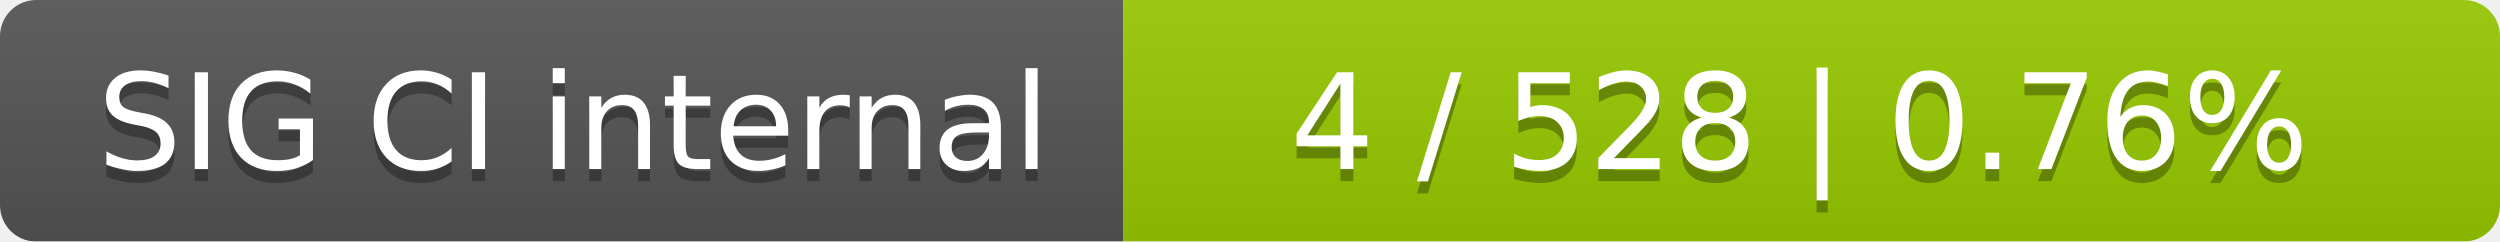
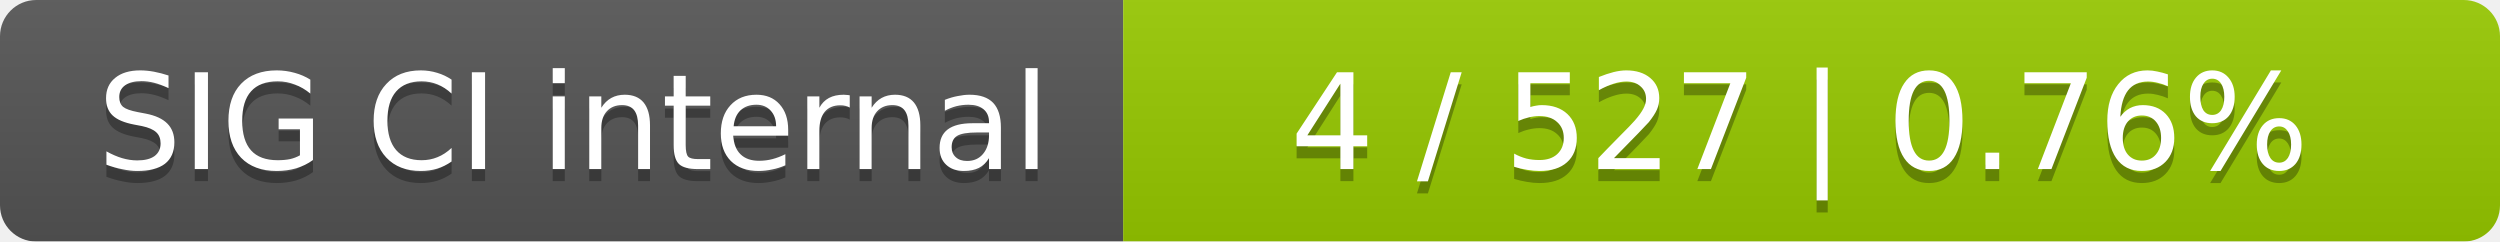
<svg xmlns="http://www.w3.org/2000/svg" width="207" height="20">
  <linearGradient id="smooth" x2="0" y2="100%">
    <stop offset="0" stop-color="#bbb" stop-opacity=".1" />
    <stop offset="1" stop-opacity=".1" />
  </linearGradient>
  <mask id="round">
    <rect width="207" height="20" rx="3" fill="#fff" />
  </mask>
  <g mask="url(#round)">
    <rect width="93" height="20" fill="#555" />
    <rect x="93" width="114" height="20" fill="#97ca00" />
    <rect width="207" height="20" fill="url(#smooth)" />
  </g>
  <g fill="#fff" text-anchor="middle" font-family="DejaVu Sans,Verdana,Geneva,sans-serif" font-size="11">
    <text x="47.5" y="15" fill="#010101" fill-opacity=".3">SIG CI internal</text>
    <text x="47.5" y="14">SIG CI internal</text>
-     <text x="149" y="15" fill="#010101" fill-opacity=".3">4 / 528    |    0.76%</text>
-     <text x="149" y="14">4 / 528    |    0.76%</text>
+     <text x="149" y="15" fill="#010101" fill-opacity=".3">4 / 527    |    0.76%</text>
+     <text x="149" y="14">4 / 527    |    0.76%</text>
  </g>
</svg>
